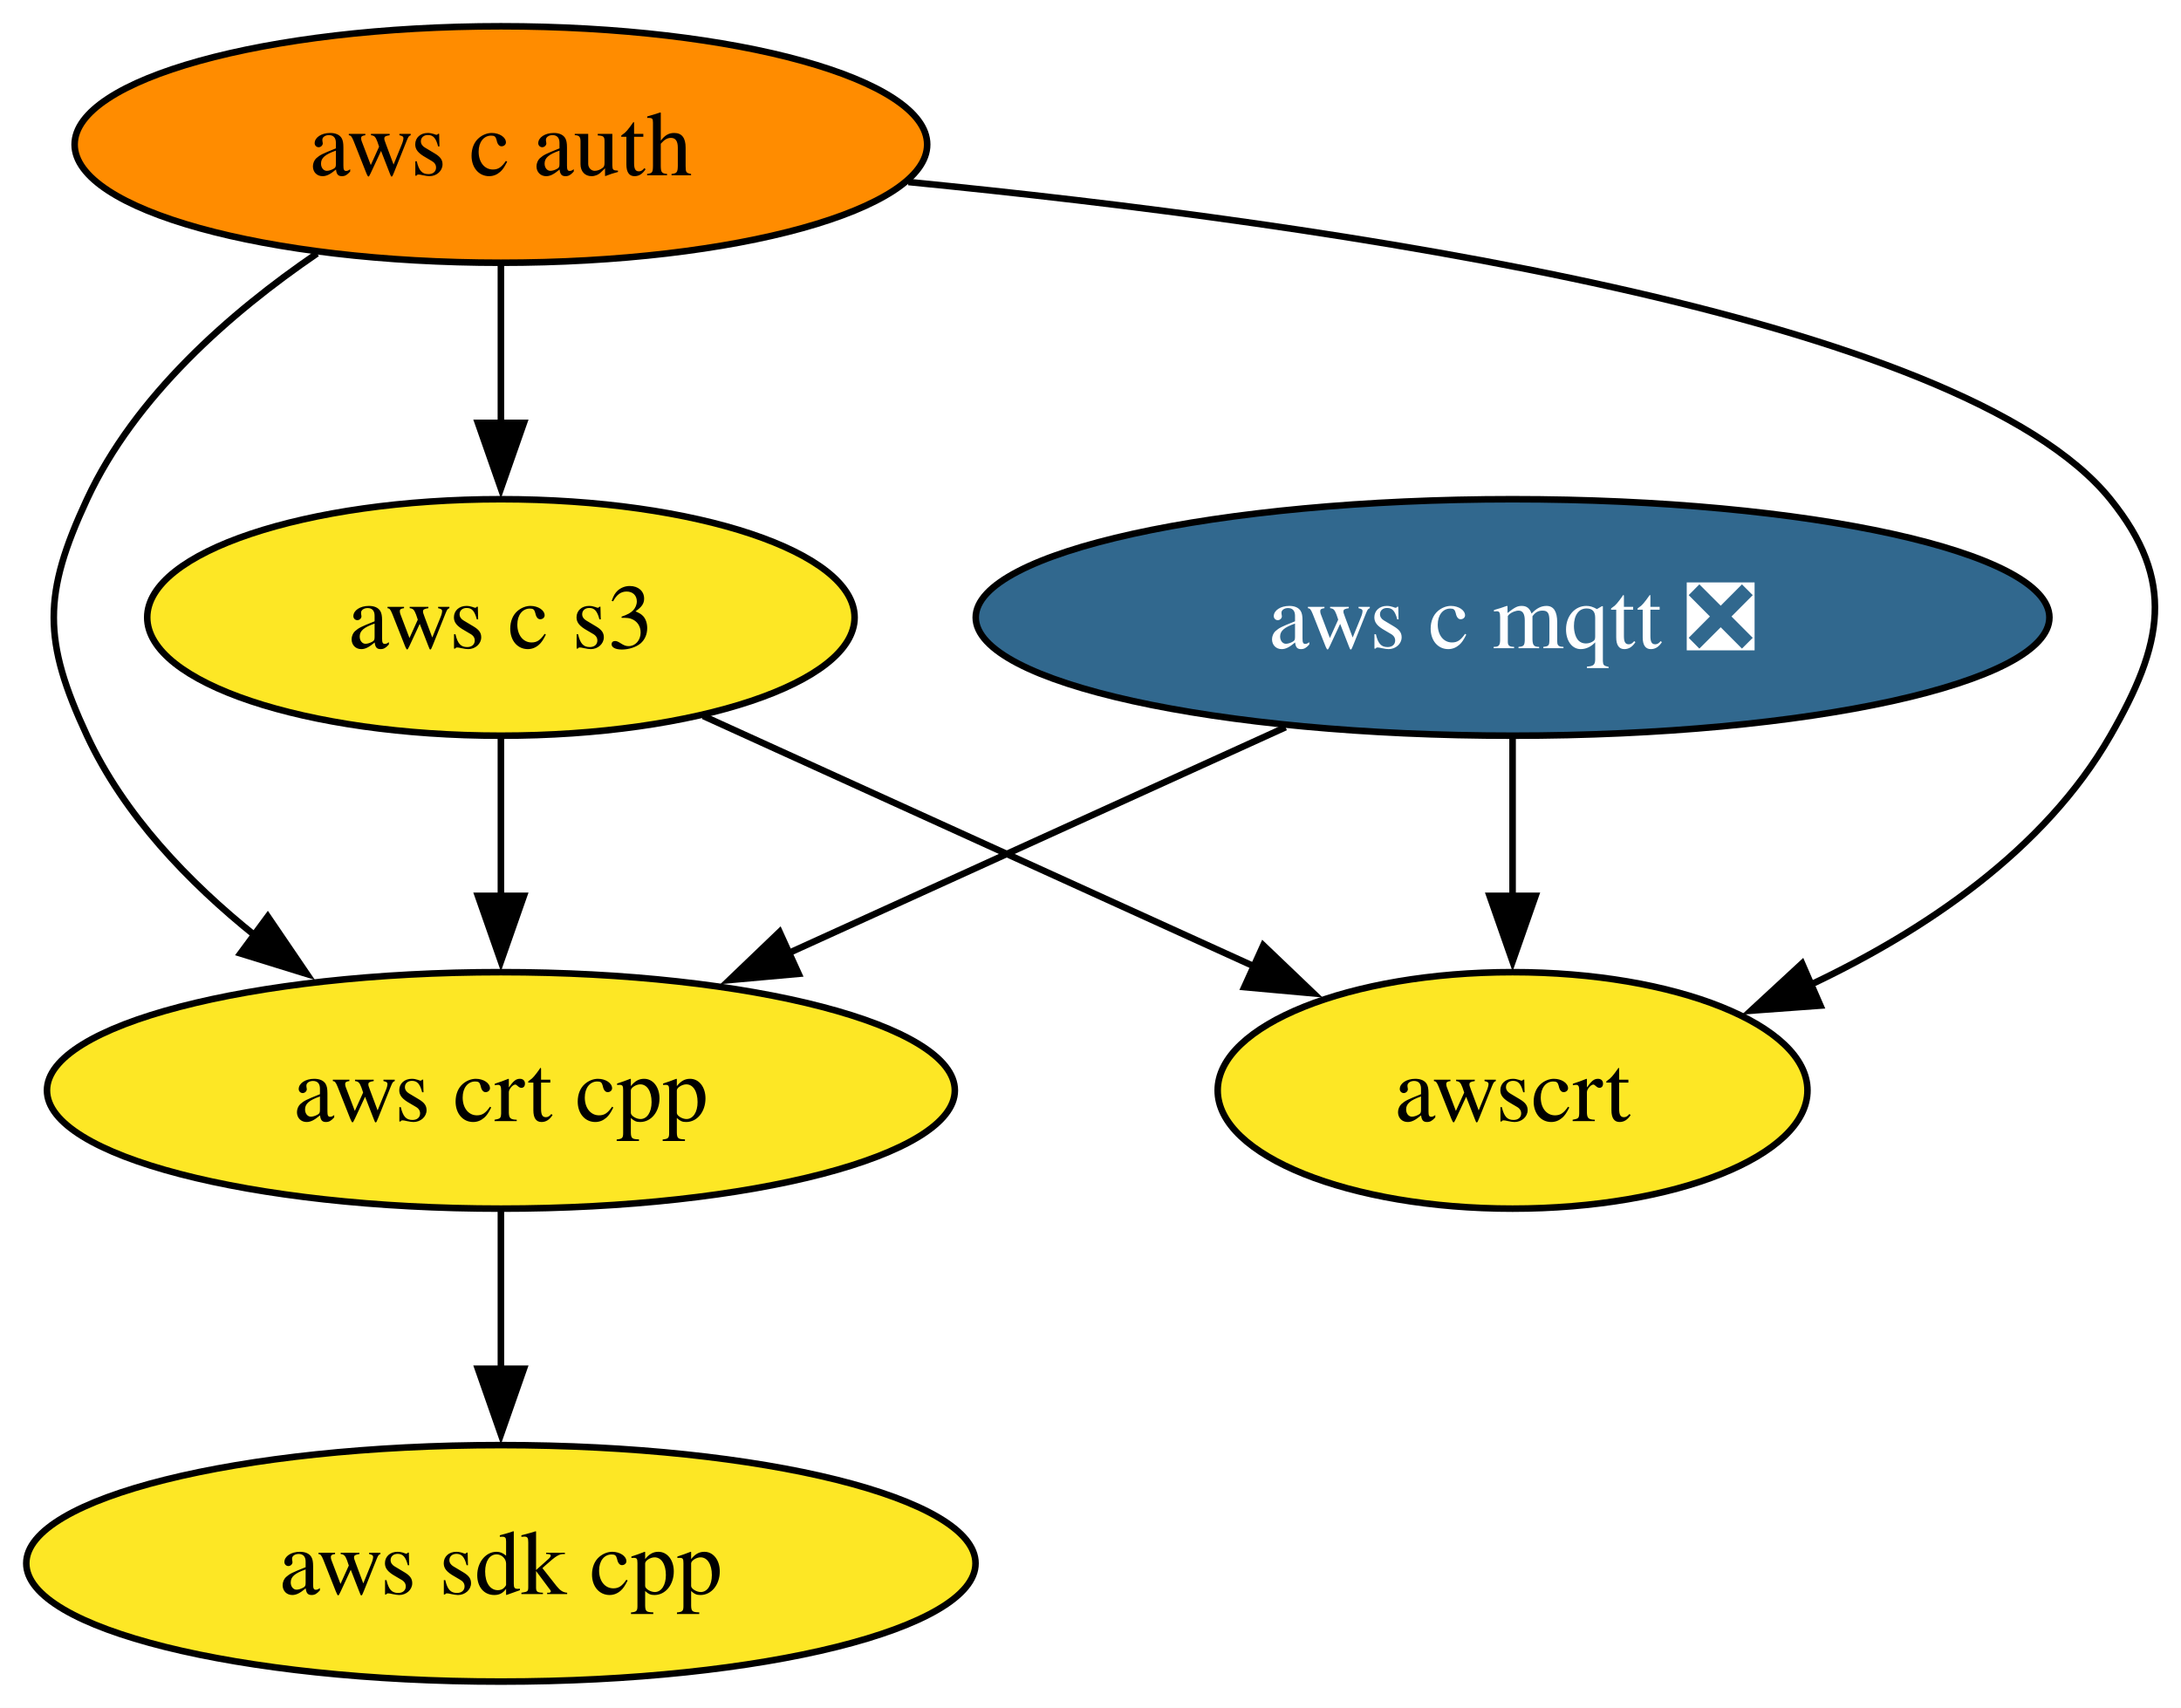
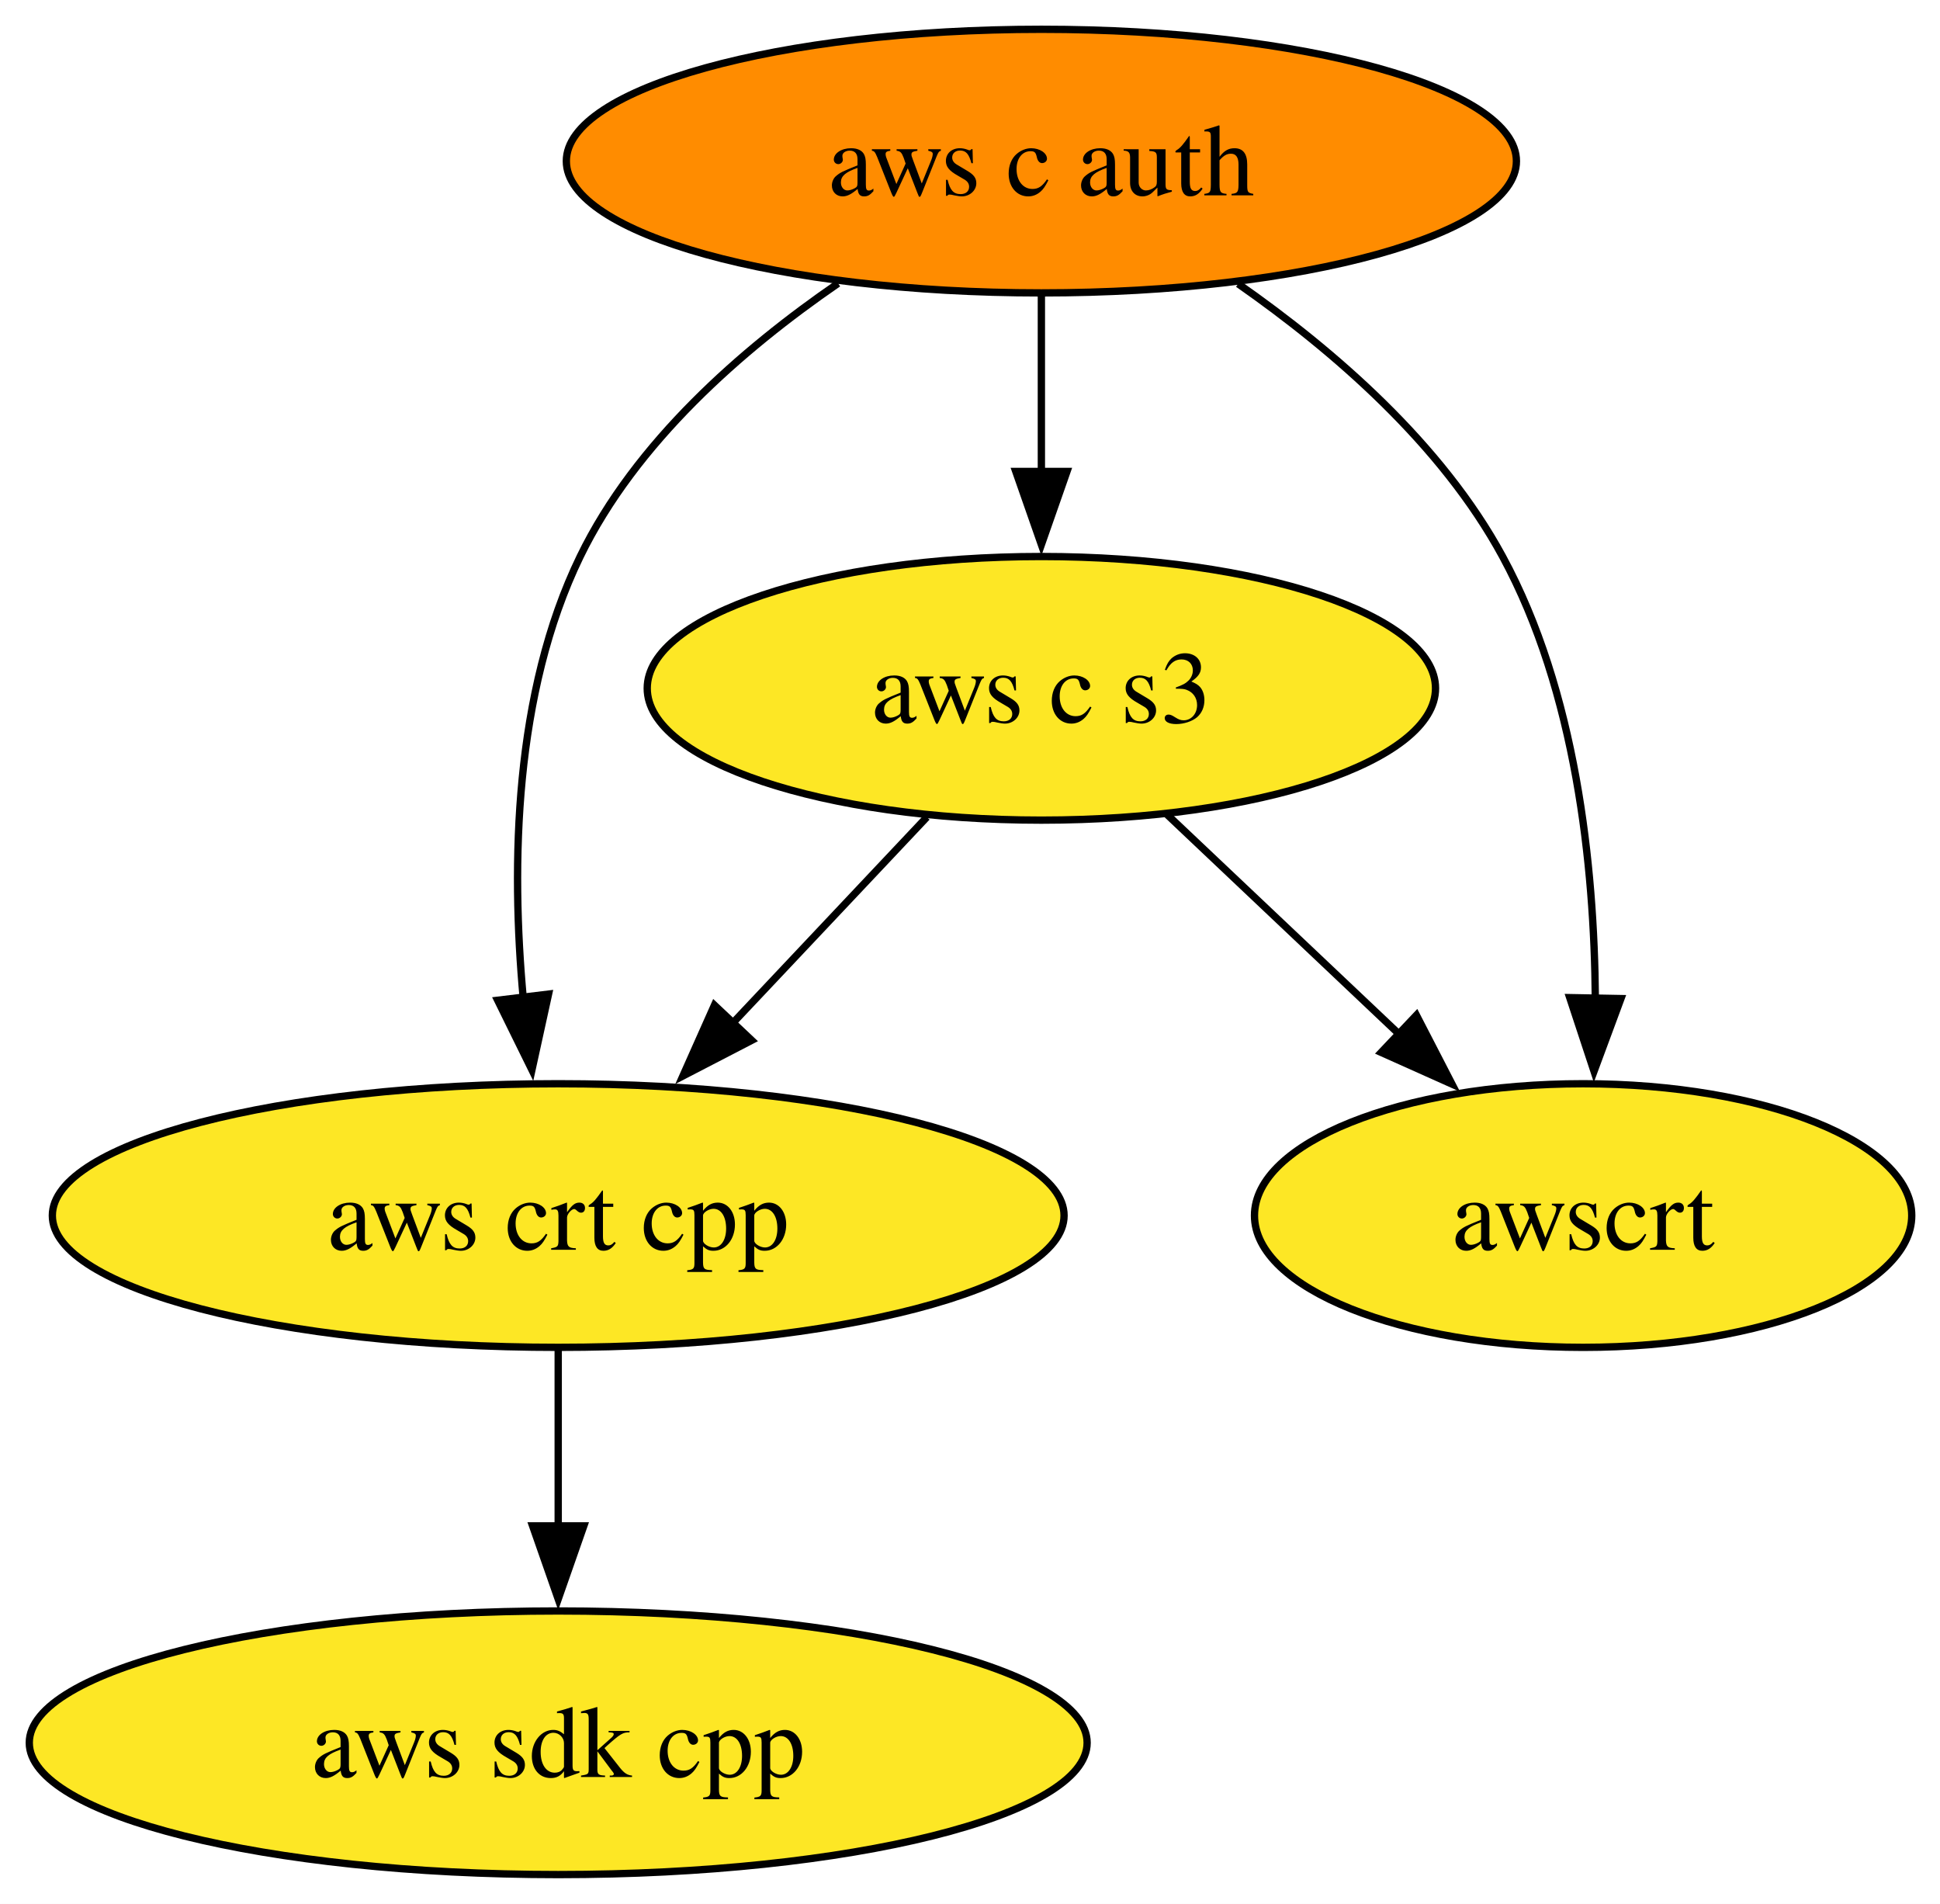
- <svg xmlns="http://www.w3.org/2000/svg" xmlns:xlink="http://www.w3.org/1999/xlink" width="332pt" height="260pt" viewBox="0.00 0.00 332.00 260.00">
+ <svg xmlns="http://www.w3.org/2000/svg" xmlns:xlink="http://www.w3.org/1999/xlink" width="265pt" height="260pt" viewBox="0.00 0.00 265.00 260.00">
  <g id="graph0" class="graph" transform="scale(1 1) rotate(0) translate(4 256)">
-     <polygon fill="white" stroke="none" points="-4,4 -4,-256 328.14,-256 328.14,4 -4,4" />
+     <polygon fill="white" stroke="none" points="-4,4 -4,-256 261.15,-256 261.15,4 -4,4" />
    <g id="node1" class="node">
      <g id="a_node1">
        <a xlink:href="https://github.com/conda-forge/aws-sdk-cpp-feedstock" xlink:title="aws sdk cpp">
          <ellipse fill="#fde725" stroke="black" cx="72.25" cy="-18" rx="72.25" ry="18" />
          <text xml:space="preserve" text-anchor="middle" x="72.25" y="-13.32" font-family="Times,serif" font-size="14.00">aws sdk cpp</text>
        </a>
      </g>
    </g>
    <g id="node2" class="node">
      <g id="a_node2">
-         <a xlink:href="https://github.com/conda-forge/aws-c-mqtt-feedstock/pull/275" xlink:title="aws c mqtt ❎">
-           <ellipse fill="#31688e" stroke="black" cx="226.25" cy="-162" rx="81.72" ry="18" />
-           <text xml:space="preserve" text-anchor="middle" x="226.25" y="-157.32" font-family="Times,serif" font-size="14.00" fill="white">aws c mqtt ❎</text>
+         <a xlink:href="https://github.com/conda-forge/aws-c-auth-feedstock" xlink:title="aws c auth">
+           <ellipse fill="#ff8c00" stroke="black" cx="138.25" cy="-234" rx="64.89" ry="18" />
+           <text xml:space="preserve" text-anchor="middle" x="138.25" y="-229.32" font-family="Times,serif" font-size="14.00">aws c auth</text>
        </a>
      </g>
    </g>
-     <g id="node4" class="node">
-       <g id="a_node4">
+     <g id="node3" class="node">
+       <g id="a_node3">
        <a xlink:href="https://github.com/conda-forge/aws-crt-cpp-feedstock" xlink:title="aws crt cpp">
          <ellipse fill="#fde725" stroke="black" cx="72.25" cy="-90" rx="69.1" ry="18" />
          <text xml:space="preserve" text-anchor="middle" x="72.25" y="-85.33" font-family="Times,serif" font-size="14.00">aws crt cpp</text>
        </a>
      </g>
    </g>
-     <g id="edge1" class="edge">
-       <path fill="none" stroke="black" d="M191.69,-145.29C169.29,-135.11 139.92,-121.76 115.91,-110.84" />
-       <polygon fill="black" stroke="black" points="117.57,-107.75 107.02,-106.8 114.67,-114.13 117.57,-107.75" />
+     <g id="edge2" class="edge">
+       <path fill="none" stroke="black" d="M110.48,-217.3C97.3,-208.24 82.81,-195.55 75.25,-180 66.2,-161.38 65.8,-137.9 67.47,-119.72" />
+       <polygon fill="black" stroke="black" points="70.93,-120.24 68.66,-109.89 63.98,-119.4 70.93,-120.24" />
    </g>
-     <g id="node6" class="node">
-       <g id="a_node6">
-         <a xlink:href="https://github.com/conda-forge/awscrt-feedstock" xlink:title="awscrt">
-           <ellipse fill="#fde725" stroke="black" cx="226.25" cy="-90" rx="44.89" ry="18" />
-           <text xml:space="preserve" text-anchor="middle" x="226.25" y="-85.33" font-family="Times,serif" font-size="14.00">awscrt</text>
+     <g id="node4" class="node">
+       <g id="a_node4">
+         <a xlink:href="https://github.com/conda-forge/aws-c-s3-feedstock" xlink:title="aws c s3">
+           <ellipse fill="#fde725" stroke="black" cx="138.25" cy="-162" rx="53.84" ry="18" />
+           <text xml:space="preserve" text-anchor="middle" x="138.25" y="-157.32" font-family="Times,serif" font-size="14.00">aws c s3</text>
        </a>
      </g>
    </g>
-     <g id="edge2" class="edge">
-       <path fill="none" stroke="black" d="M226.25,-143.7C226.25,-136.41 226.25,-127.73 226.25,-119.54" />
-       <polygon fill="black" stroke="black" points="229.75,-119.62 226.25,-109.62 222.75,-119.62 229.75,-119.62" />
-     </g>
-     <g id="node3" class="node">
-       <g id="a_node3">
-         <a xlink:href="https://github.com/conda-forge/aws-c-auth-feedstock" xlink:title="aws c auth">
-           <ellipse fill="#ff8c00" stroke="black" cx="72.25" cy="-234" rx="64.89" ry="18" />
-           <text xml:space="preserve" text-anchor="middle" x="72.25" y="-229.32" font-family="Times,serif" font-size="14.00">aws c auth</text>
-         </a>
-       </g>
-     </g>
-     <g id="edge4" class="edge">
-       <path fill="none" stroke="black" d="M44.26,-217.41C31.03,-208.38 16.55,-195.68 9.25,-180 2.5,-165.49 2.5,-158.51 9.25,-144 14.85,-131.97 24.67,-121.7 34.92,-113.49" />
-       <polygon fill="black" stroke="black" points="36.76,-116.48 42.72,-107.72 32.6,-110.85 36.76,-116.48" />
+     <g id="edge1" class="edge">
+       <path fill="none" stroke="black" d="M138.25,-215.7C138.25,-208.41 138.25,-199.73 138.25,-191.54" />
+       <polygon fill="black" stroke="black" points="141.75,-191.62 138.25,-181.62 134.75,-191.62 141.75,-191.62" />
    </g>
    <g id="node5" class="node">
      <g id="a_node5">
-         <a xlink:href="https://github.com/conda-forge/aws-c-s3-feedstock" xlink:title="aws c s3">
-           <ellipse fill="#fde725" stroke="black" cx="72.25" cy="-162" rx="53.84" ry="18" />
-           <text xml:space="preserve" text-anchor="middle" x="72.25" y="-157.32" font-family="Times,serif" font-size="14.00">aws c s3</text>
+         <a xlink:href="https://github.com/conda-forge/awscrt-feedstock" xlink:title="awscrt">
+           <ellipse fill="#fde725" stroke="black" cx="212.25" cy="-90" rx="44.89" ry="18" />
+           <text xml:space="preserve" text-anchor="middle" x="212.25" y="-85.33" font-family="Times,serif" font-size="14.00">awscrt</text>
        </a>
      </g>
    </g>
    <g id="edge3" class="edge">
-       <path fill="none" stroke="black" d="M72.25,-215.7C72.25,-208.41 72.25,-199.73 72.25,-191.54" />
-       <polygon fill="black" stroke="black" points="75.75,-191.62 72.25,-181.62 68.75,-191.62 75.75,-191.62" />
+       <path fill="none" stroke="black" d="M165.13,-217.24C178.24,-208.08 192.94,-195.33 201.25,-180 211.26,-161.57 213.78,-137.89 213.92,-119.59" />
+       <polygon fill="black" stroke="black" points="217.42,-119.63 213.74,-109.7 210.42,-119.76 217.42,-119.63" />
    </g>
-     <g id="edge5" class="edge">
-       <path fill="none" stroke="black" d="M134.28,-228.29C199.16,-221.92 294.67,-207.98 317.25,-180 327.3,-167.55 325.23,-157.87 317.25,-144 307.2,-126.51 288.91,-114.25 271.34,-105.96" />
-       <polygon fill="black" stroke="black" points="273.11,-102.91 262.54,-102.14 270.32,-109.33 273.11,-102.91" />
-     </g>
-     <g id="edge6" class="edge">
+     <g id="edge4" class="edge">
      <path fill="none" stroke="black" d="M72.25,-71.7C72.25,-64.41 72.25,-55.73 72.25,-47.54" />
      <polygon fill="black" stroke="black" points="75.75,-47.62 72.25,-37.62 68.75,-47.62 75.75,-47.62" />
    </g>
-     <g id="edge7" class="edge">
-       <path fill="none" stroke="black" d="M72.25,-143.7C72.25,-136.41 72.25,-127.73 72.25,-119.54" />
-       <polygon fill="black" stroke="black" points="75.75,-119.62 72.25,-109.62 68.75,-119.62 75.75,-119.62" />
+     <g id="edge5" class="edge">
+       <path fill="none" stroke="black" d="M122.61,-144.41C114.67,-135.99 104.86,-125.58 96.01,-116.2" />
+       <polygon fill="black" stroke="black" points="98.68,-113.93 89.28,-109.06 93.59,-118.73 98.68,-113.93" />
    </g>
-     <g id="edge8" class="edge">
-       <path fill="none" stroke="black" d="M103.05,-147C127.19,-136.03 160.96,-120.68 187.04,-108.82" />
-       <polygon fill="black" stroke="black" points="188.3,-112.09 195.96,-104.77 185.41,-105.72 188.3,-112.09" />
+     <g id="edge6" class="edge">
+       <path fill="none" stroke="black" d="M155.42,-144.76C164.82,-135.87 176.66,-124.67 187.09,-114.8" />
+       <polygon fill="black" stroke="black" points="189.48,-117.36 194.34,-107.95 184.67,-112.28 189.48,-117.36" />
    </g>
  </g>
</svg>
